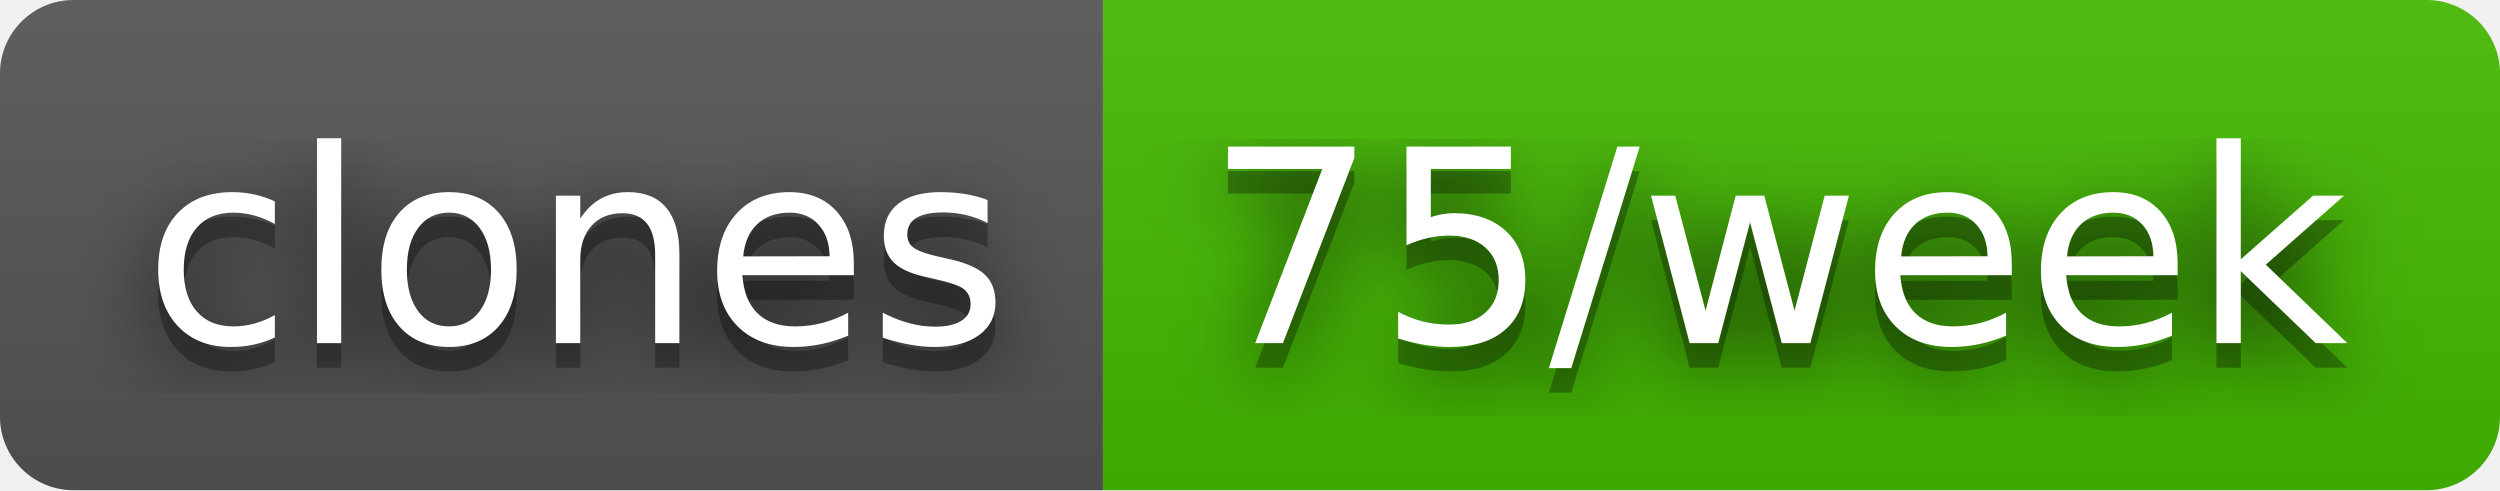
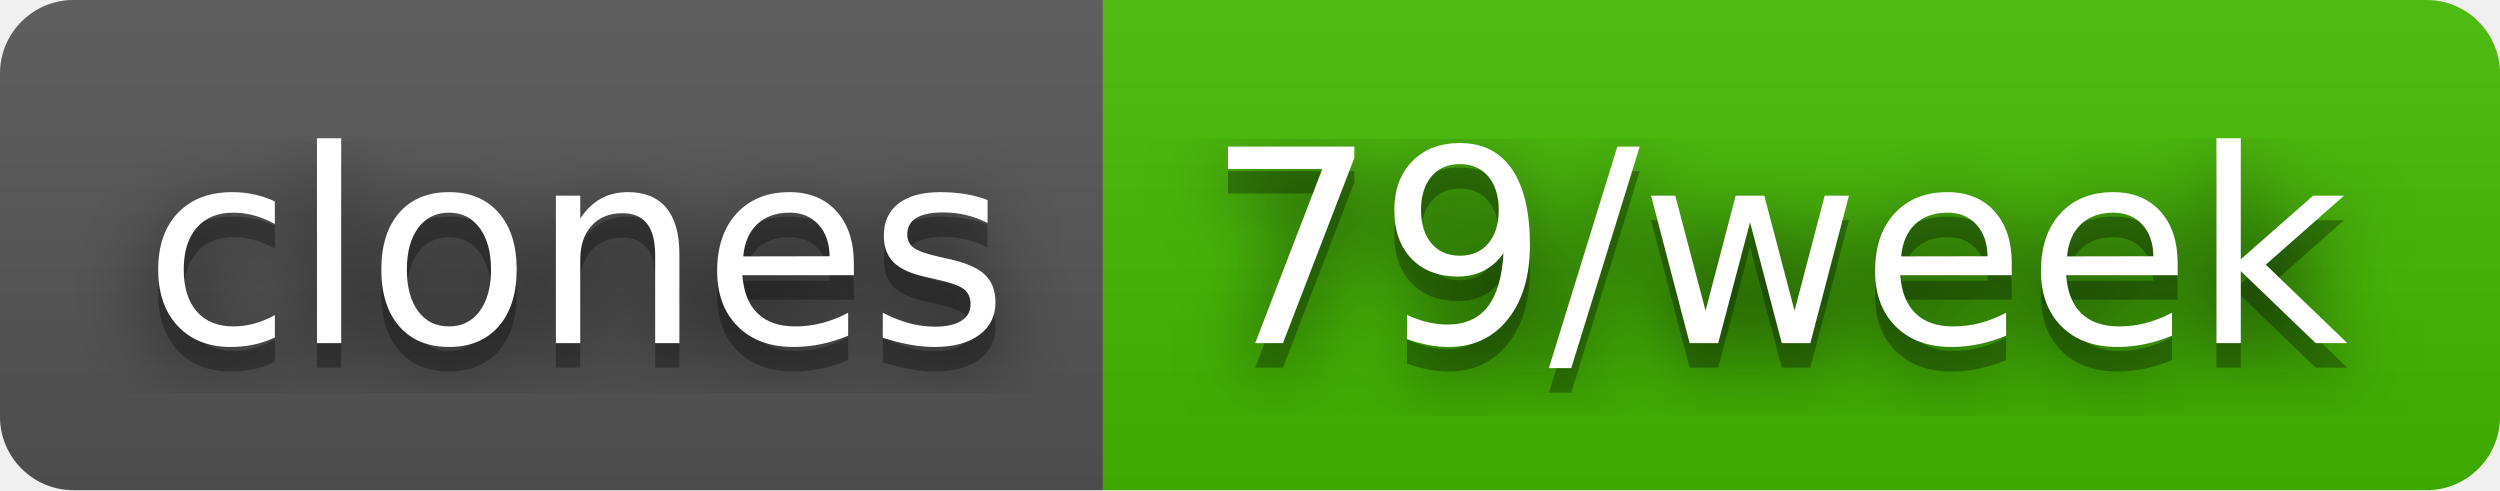
- <svg xmlns="http://www.w3.org/2000/svg" width="102" height="20" role="img" aria-label="clones: 75/week">
+ <svg xmlns="http://www.w3.org/2000/svg" width="102" height="20" role="img" aria-label="clones: 79/week">
  <filter id="blur">
    <feGaussianBlur stdDeviation="16" />
  </filter>
  <linearGradient id="s" x2="0" y2="100%">
    <stop offset="0" stop-color="#bbb" stop-opacity=".1" />
    <stop offset="1" stop-opacity=".1" />
  </linearGradient>
  <clipPath id="r">
    <rect width="102" height="20" rx="3" />
  </clipPath>
  <g clip-path="url(#r)">
    <rect width="45" height="20" fill="#555" />
    <rect x="45" width="57" height="20" fill="#4b0" />
    <rect width="102" height="20" fill="url(#s)" />
  </g>
  <g fill="#fff" text-anchor="middle" font-family="Verdana,Geneva,DejaVu Sans,sans-serif" text-rendering="geometricPrecision" font-size="110">
    <g transform="scale(.1)">
      <g aria-hidden="true" fill="#010101">
        <text x="235" y="150" fill-opacity=".8" filter="url(#blur)" textLength="350">clones</text>
        <text x="235" y="150" fill-opacity=".3" textLength="350">clones</text>
      </g>
      <text x="235" y="140" textLength="350">clones</text>
    </g>
    <g transform="scale(.1)">
      <g aria-hidden="true" fill="#010101">
-         <text x="725" y="150" fill-opacity=".8" filter="url(#blur)" textLength="470">75/week</text>
-         <text x="725" y="150" fill-opacity=".3" textLength="470">75/week</text>
+         <text x="725" y="150" fill-opacity=".8" filter="url(#blur)" textLength="470">79/week</text>
+         <text x="725" y="150" fill-opacity=".3" textLength="470">79/week</text>
      </g>
-       <text x="725" y="140" textLength="470">75/week</text>
+       <text x="725" y="140" textLength="470">79/week</text>
    </g>
  </g>
</svg>
